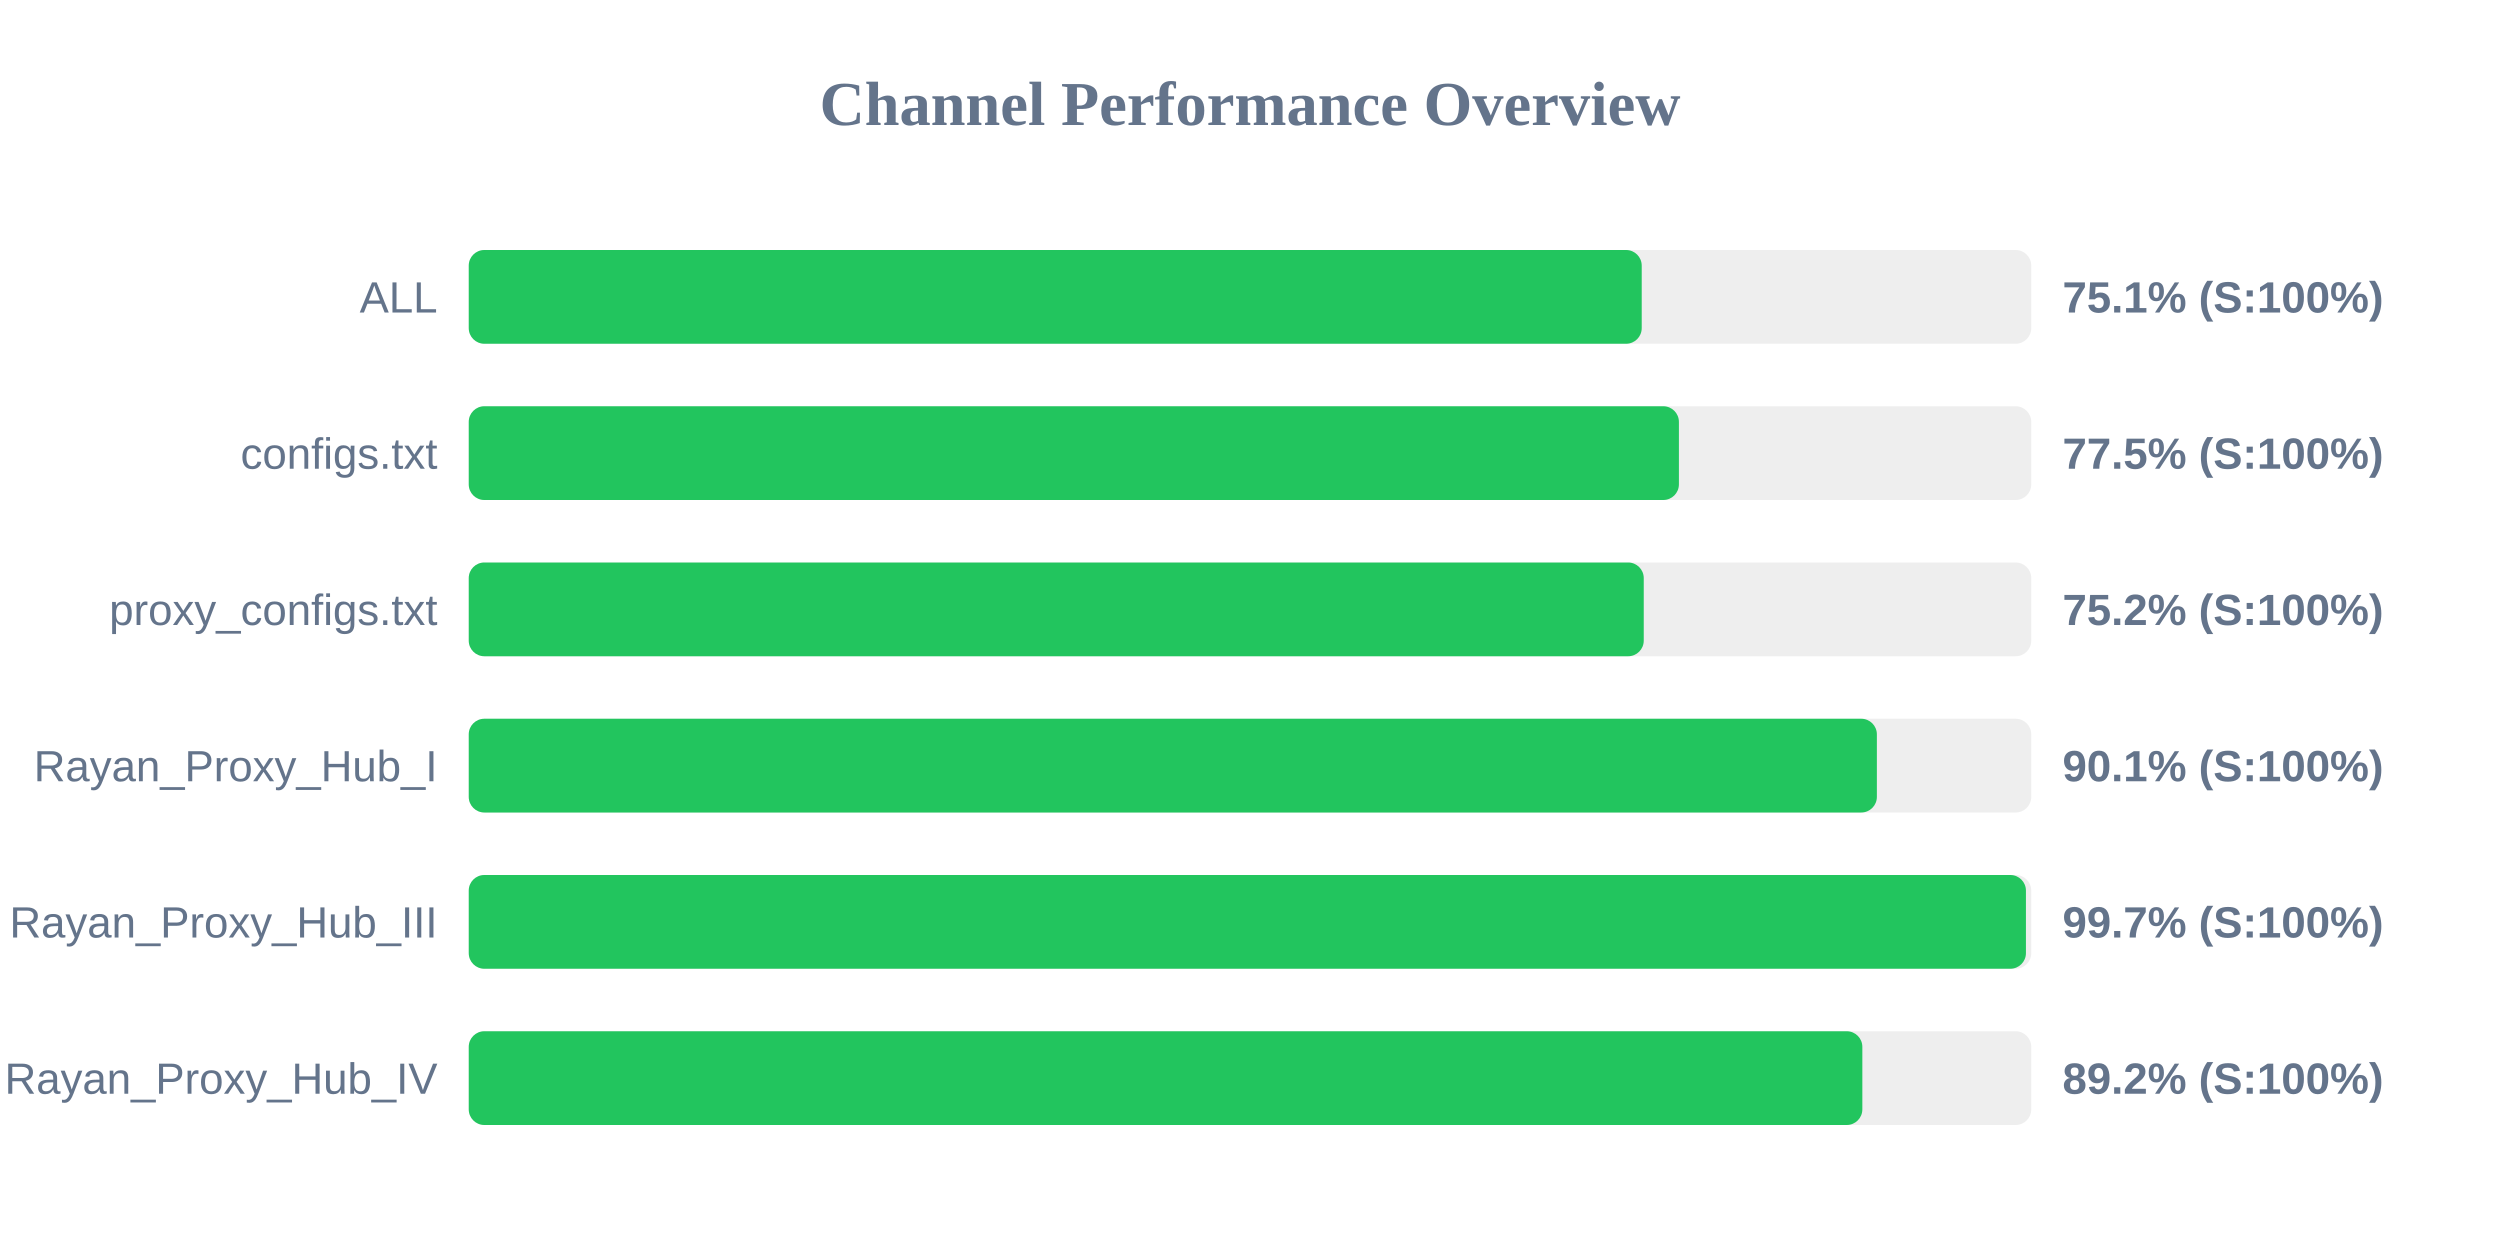
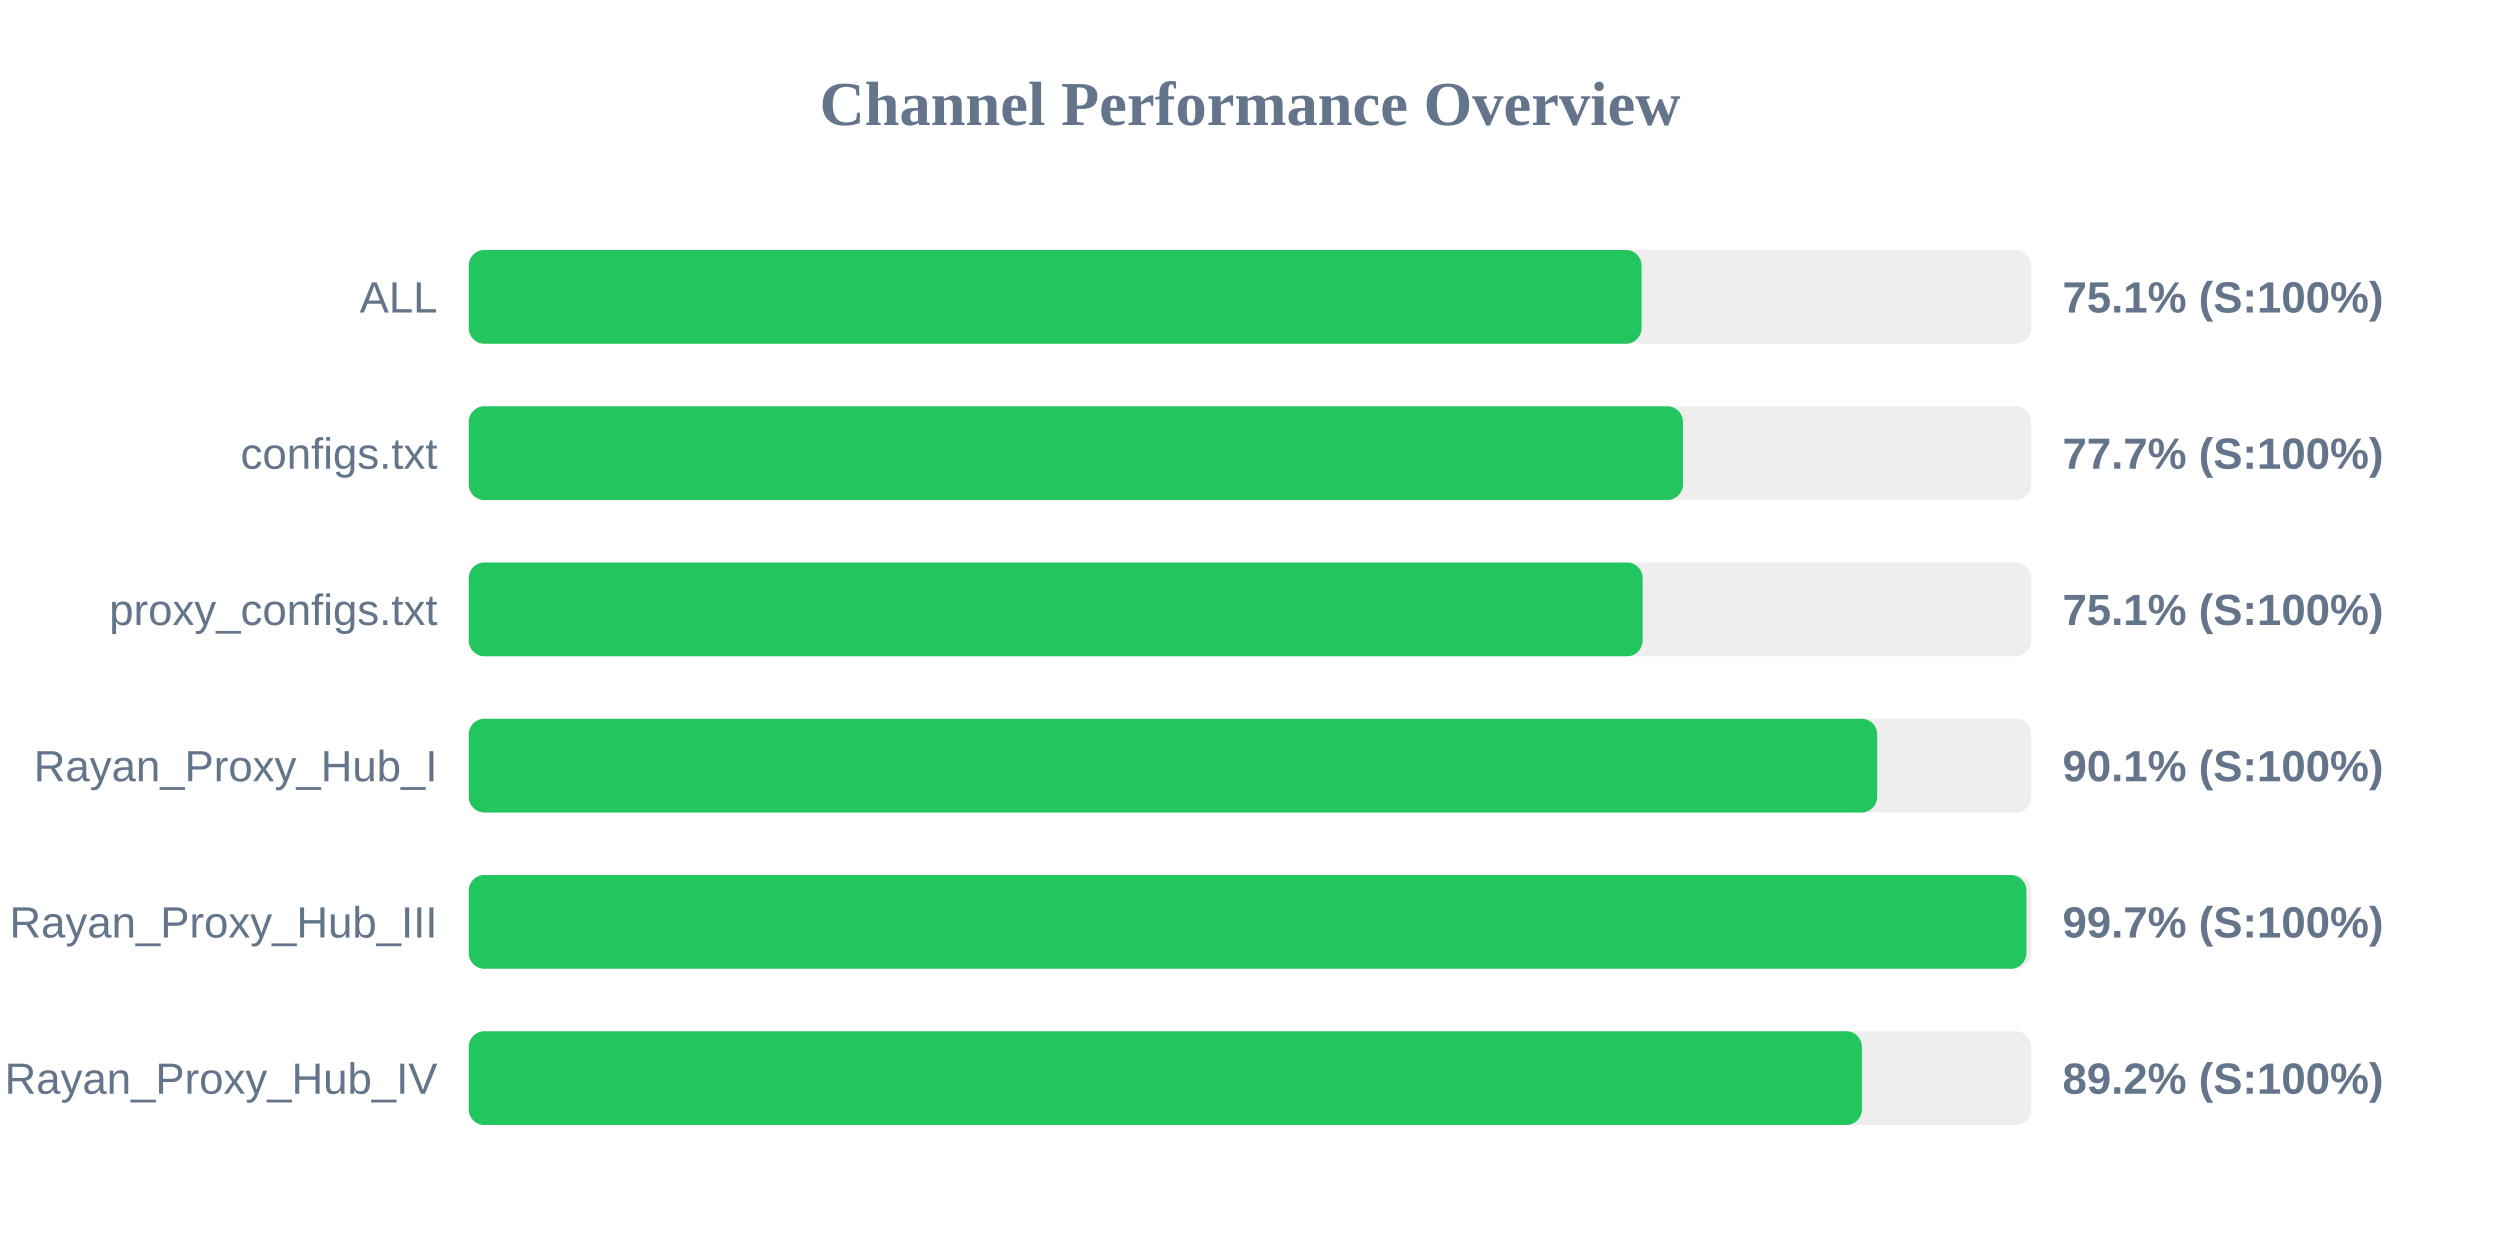
<svg xmlns="http://www.w3.org/2000/svg" width="800" height="400" version="1.1">
  <style>
        .row { font: 14px Arial; fill: #64748b; }
        .score { font: bold 14px Arial; fill: #64748b; }
    </style>
  <text x="400" y="40" text-anchor="middle" font-size="20px" font-weight="bold" fill="#64748b">Channel Performance Overview</text>
  <rect x="150" y="80" width="500" height="30" fill="#eee" rx="5" />
-   <rect x="150" y="80" width="375.35" height="30" fill="#22c55e" rx="5" />
+   <rect x="150" y="80" width="375.3" height="30" fill="#22c55e" rx="5" />
  <text x="140" y="100" text-anchor="end" class="row">ALL</text>
  <text x="660" y="100" text-anchor="start" class="score">75.1% (S:100%)</text>
  <rect x="150" y="130" width="500" height="30" fill="#eee" rx="5" />
-   <rect x="150" y="130" width="387.25" height="30" fill="#22c55e" rx="5" />
+   <rect x="150" y="130" width="388.55" height="30" fill="#22c55e" rx="5" />
  <text x="140" y="150" text-anchor="end" class="row">configs.txt</text>
-   <text x="660" y="150" text-anchor="start" class="score">77.5% (S:100%)</text>
+   <text x="660" y="150" text-anchor="start" class="score">77.7% (S:100%)</text>
  <rect x="150" y="180" width="500" height="30" fill="#eee" rx="5" />
-   <rect x="150" y="180" width="376.0" height="30" fill="#22c55e" rx="5" />
+   <rect x="150" y="180" width="375.65" height="30" fill="#22c55e" rx="5" />
  <text x="140" y="200" text-anchor="end" class="row">proxy_configs.txt</text>
-   <text x="660" y="200" text-anchor="start" class="score">75.2% (S:100%)</text>
+   <text x="660" y="200" text-anchor="start" class="score">75.1% (S:100%)</text>
  <rect x="150" y="230" width="500" height="30" fill="#eee" rx="5" />
-   <rect x="150" y="230" width="450.6" height="30" fill="#22c55e" rx="5" />
+   <rect x="150" y="230" width="450.7" height="30" fill="#22c55e" rx="5" />
  <text x="140" y="250" text-anchor="end" class="row">Rayan_Proxy_Hub_I</text>
  <text x="660" y="250" text-anchor="start" class="score">90.1% (S:100%)</text>
  <rect x="150" y="280" width="500" height="30" fill="#eee" rx="5" />
-   <rect x="150" y="280" width="498.3" height="30" fill="#22c55e" rx="5" />
+   <rect x="150" y="280" width="498.45" height="30" fill="#22c55e" rx="5" />
  <text x="140" y="300" text-anchor="end" class="row">Rayan_Proxy_Hub_III</text>
  <text x="660" y="300" text-anchor="start" class="score">99.7% (S:100%)</text>
  <rect x="150" y="330" width="500" height="30" fill="#eee" rx="5" />
-   <rect x="150" y="330" width="445.95" height="30" fill="#22c55e" rx="5" />
+   <rect x="150" y="330" width="445.8" height="30" fill="#22c55e" rx="5" />
  <text x="140" y="350" text-anchor="end" class="row">Rayan_Proxy_Hub_IV</text>
  <text x="660" y="350" text-anchor="start" class="score">89.2% (S:100%)</text>
</svg>
